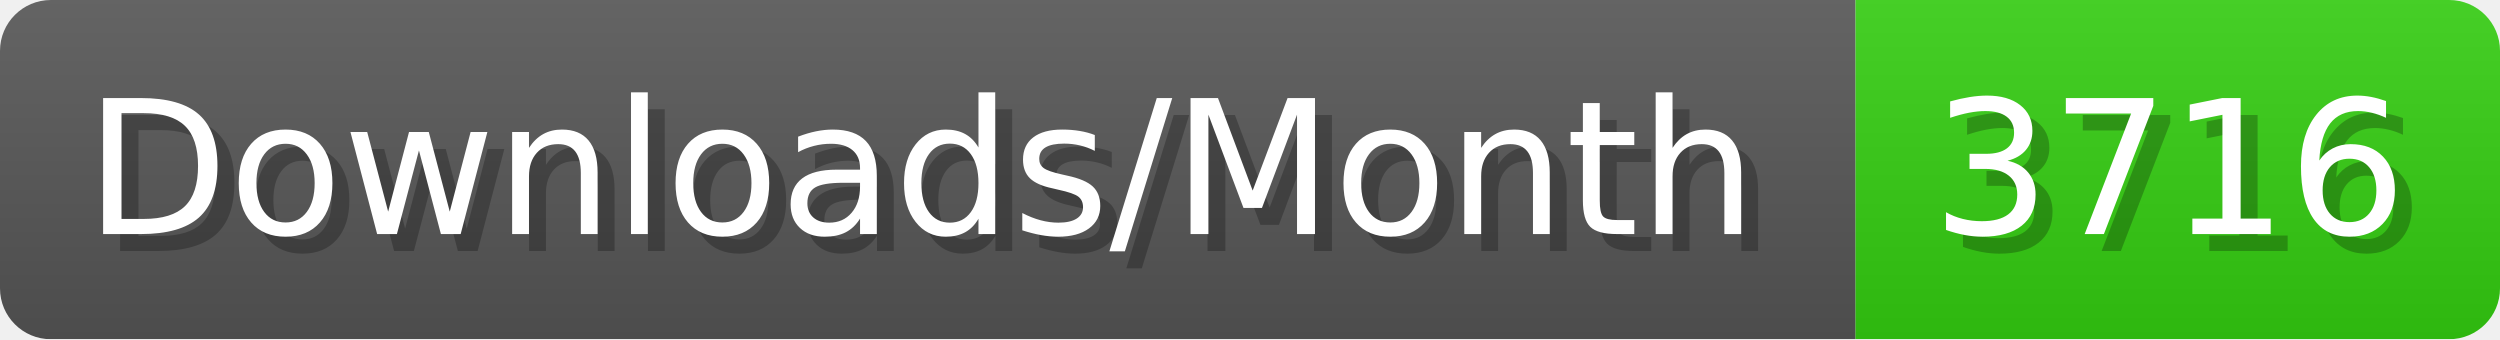
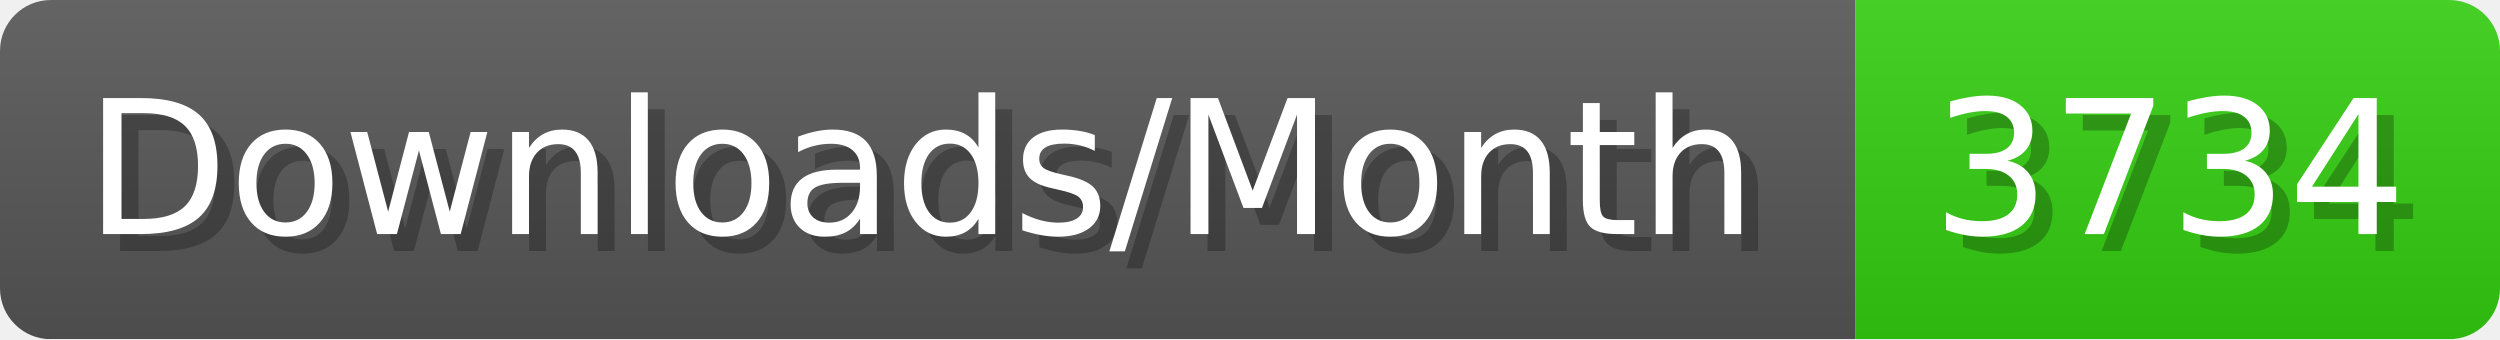
- <svg xmlns="http://www.w3.org/2000/svg" width="147.4" height="20" viewBox="0 0 1474 200" role="img" aria-label="Downloads/Month: 3716">
+ <svg xmlns="http://www.w3.org/2000/svg" width="147.4" height="20" viewBox="0 0 1474 200" role="img" aria-label="Downloads/Month: 3734">
  <linearGradient id="YlXUI" x2="0" y2="100%">
    <stop offset="0" stop-opacity=".1" stop-color="#EEE" />
    <stop offset="1" stop-opacity=".1" />
  </linearGradient>
  <mask id="JHhop">
    <rect width="1474" height="200" rx="30" fill="#FFF" />
  </mask>
  <g mask="url(#JHhop)">
    <rect width="1094" height="200" fill="#555" />
    <rect width="380" height="200" fill="#3C1" x="1094" />
    <rect width="1474" height="200" fill="url(#YlXUI)" />
  </g>
  <g aria-hidden="true" fill="#fff" text-anchor="start" font-family="Verdana,DejaVu Sans,sans-serif" font-size="110">
    <text x="60" y="148" textLength="994" fill="#000" opacity="0.25">Downloads/Month</text>
    <text x="50" y="138" textLength="994">Downloads/Month</text>
-     <text x="1149" y="148" textLength="280" fill="#000" opacity="0.25">3716</text>
-     <text x="1139" y="138" textLength="280">3716</text>
+     <text x="1149" y="148" textLength="280" fill="#000" opacity="0.25">3734</text>
+     <text x="1139" y="138" textLength="280">3734</text>
  </g>
</svg>
